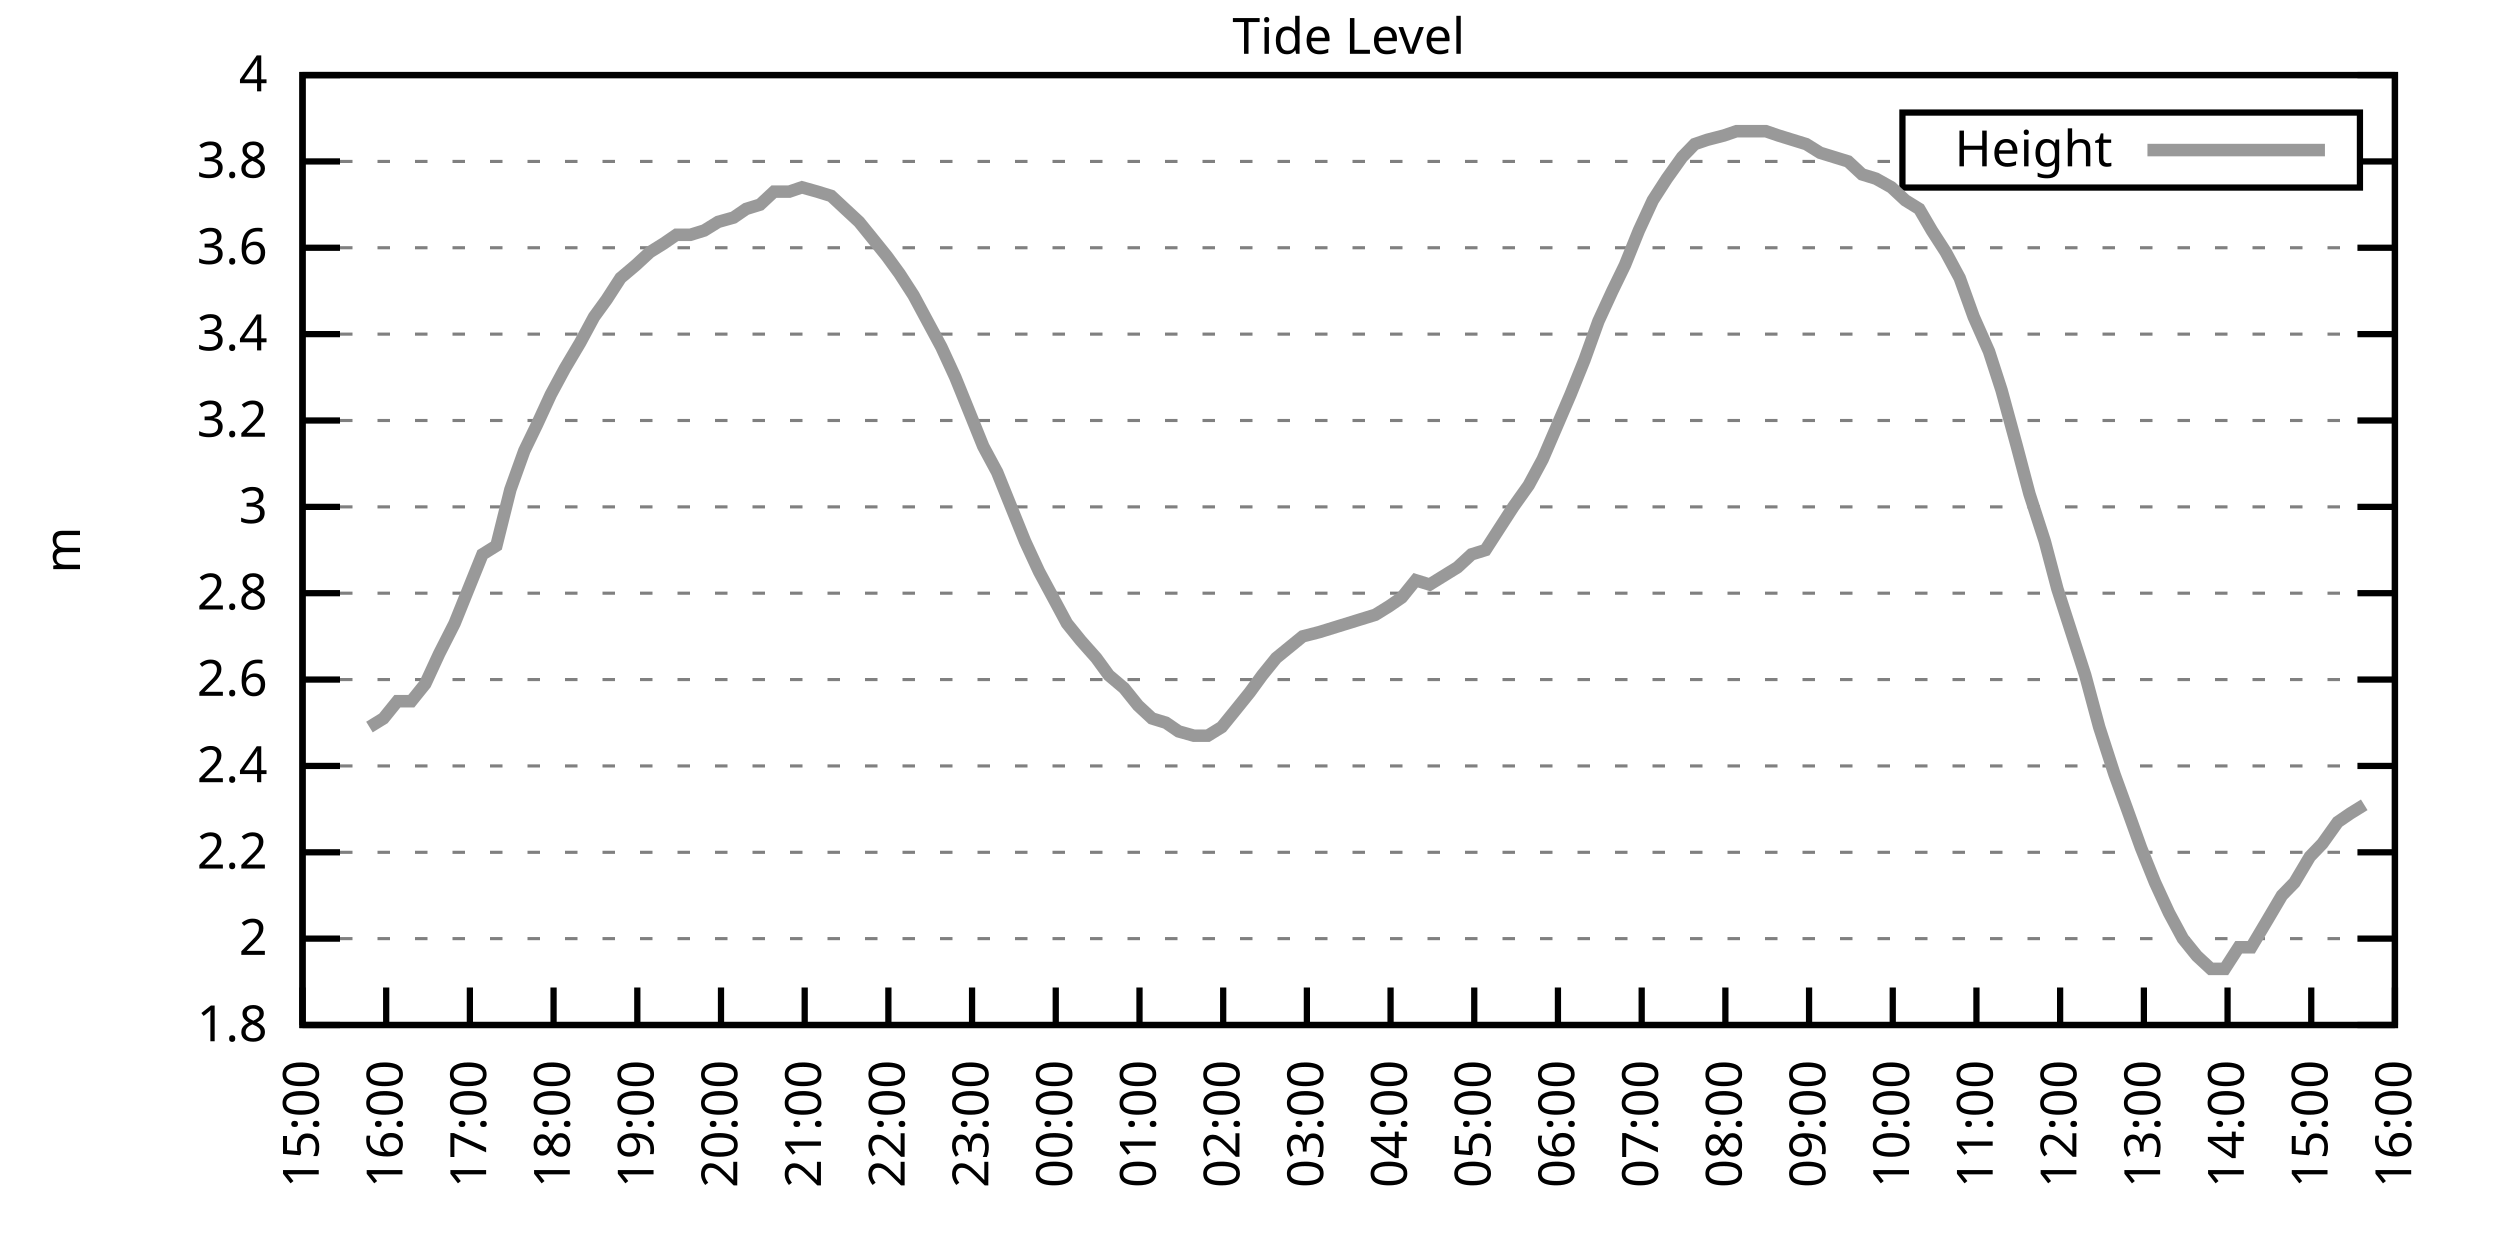
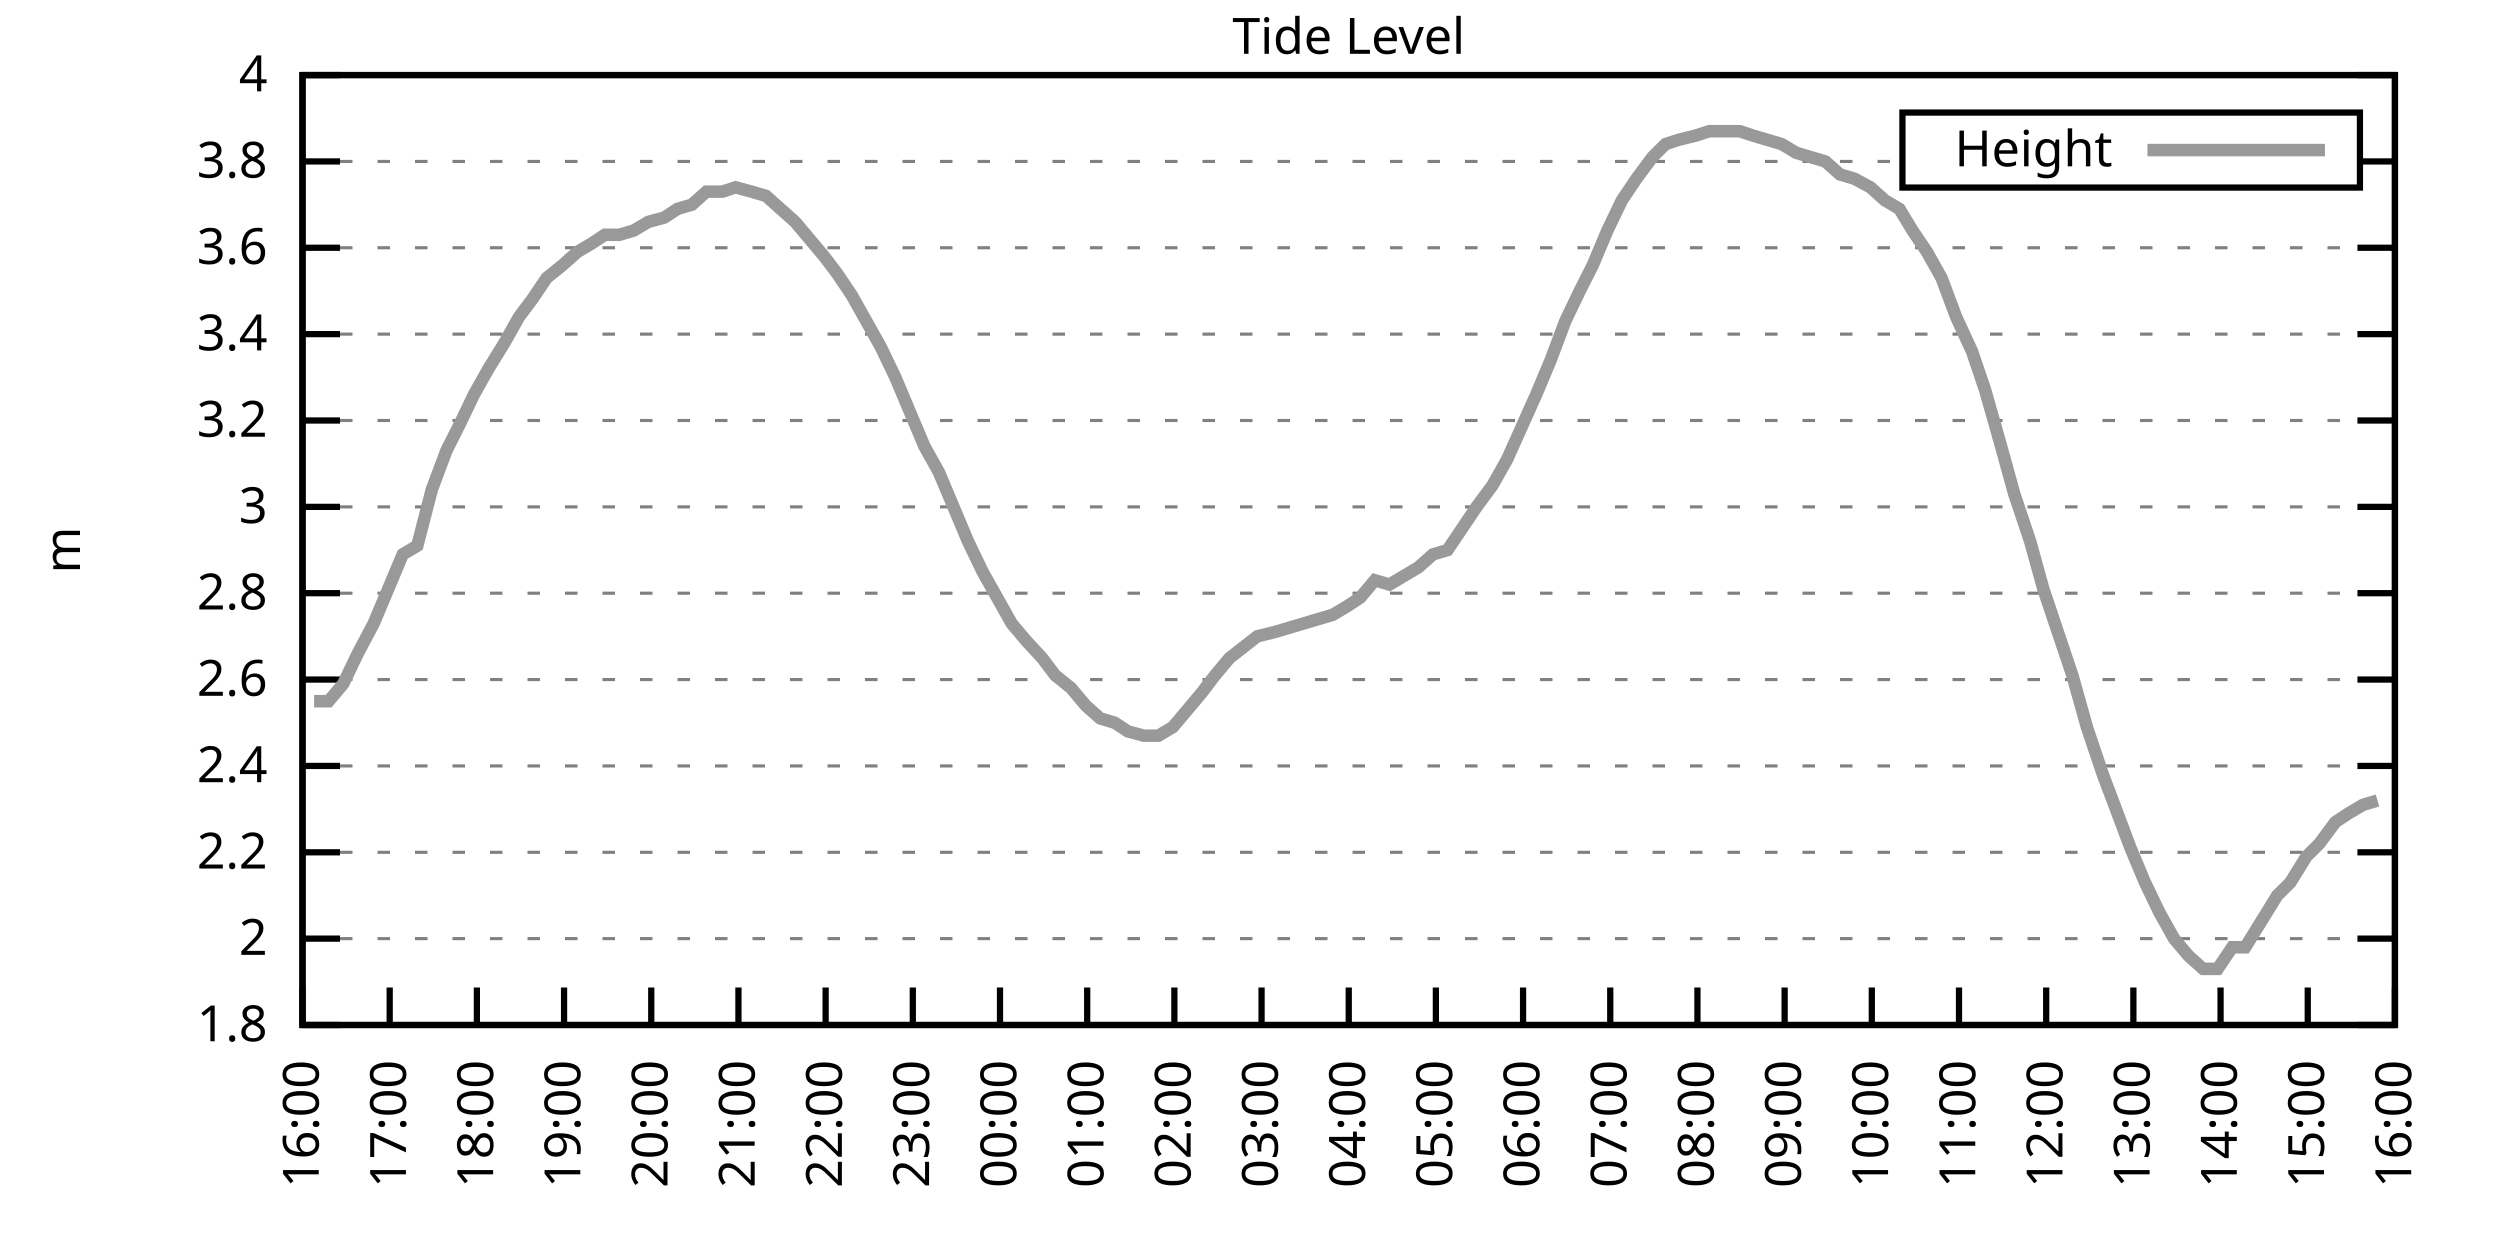
<svg xmlns="http://www.w3.org/2000/svg" xmlns:xlink="http://www.w3.org/1999/xlink" width="400" height="200" viewBox="0 0 400 200">
  <g id="gnuplot_canvas">
    <rect x="0" y="0" width="400" height="200" fill="none" />
    <defs>
      <circle id="gpDot" r="0.5" stroke-width="0.5" stroke="currentColor" />
      <path id="gpPt0" stroke-width="0.333" stroke="currentColor" d="M-1,0 h2 M0,-1 v2" />
      <path id="gpPt1" stroke-width="0.333" stroke="currentColor" d="M-1,-1 L1,1 M1,-1 L-1,1" />
      <path id="gpPt2" stroke-width="0.333" stroke="currentColor" d="M-1,0 L1,0 M0,-1 L0,1 M-1,-1 L1,1 M-1,1 L1,-1" />
      <rect id="gpPt3" stroke-width="0.333" stroke="currentColor" x="-1" y="-1" width="2" height="2" />
      <rect id="gpPt4" stroke-width="0.333" stroke="currentColor" fill="currentColor" x="-1" y="-1" width="2" height="2" />
      <circle id="gpPt5" stroke-width="0.333" stroke="currentColor" cx="0" cy="0" r="1" />
      <use xlink:href="#gpPt5" id="gpPt6" fill="currentColor" stroke="none" />
      <path id="gpPt7" stroke-width="0.333" stroke="currentColor" d="M0,-1.33 L-1.33,0.67 L1.33,0.67 z" />
      <use xlink:href="#gpPt7" id="gpPt8" fill="currentColor" stroke="none" />
      <use xlink:href="#gpPt7" id="gpPt9" stroke="currentColor" transform="rotate(180)" />
      <use xlink:href="#gpPt9" id="gpPt10" fill="currentColor" stroke="none" />
      <use xlink:href="#gpPt3" id="gpPt11" stroke="currentColor" transform="rotate(45)" />
      <use xlink:href="#gpPt11" id="gpPt12" fill="currentColor" stroke="none" />
      <path id="gpPt13" stroke-width="0.333" stroke="currentColor" d="M0,1.330 L1.265,0.411 L0.782,-1.067 L-0.782,-1.076 L-1.265,0.411 z" />
      <use xlink:href="#gpPt13" id="gpPt14" fill="currentColor" stroke="none" />
      <filter id="textbox" filterUnits="objectBoundingBox" x="0" y="0" height="1" width="1">
        <feFlood flood-color="white" flood-opacity="1" result="bgnd" />
        <feComposite in="SourceGraphic" in2="bgnd" operator="atop" />
      </filter>
      <filter id="greybox" filterUnits="objectBoundingBox" x="0" y="0" height="1" width="1">
        <feFlood flood-color="lightgrey" flood-opacity="1" result="grey" />
        <feComposite in="SourceGraphic" in2="grey" operator="atop" />
      </filter>
    </defs>
    <g fill="none" color="white" stroke="currentColor" stroke-width="1.00" stroke-linecap="butt" stroke-linejoin="miter">
</g>
    <g fill="none" color="black" stroke="currentColor" stroke-width="1.00" stroke-linecap="butt" stroke-linejoin="miter">
      <g stroke="none" shape-rendering="crispEdges">
        <polygon fill="rgb(255, 255, 255)" points="48.40,164.00 383.18,164.00 383.18,12.02 48.40,12.02 " />
      </g>
    </g>
    <g fill="none" color="black" stroke="currentColor" stroke-width="1.00" stroke-linecap="butt" stroke-linejoin="miter">
</g>
    <g fill="none" color="black" stroke="black" stroke-width="0.50" stroke-linecap="butt" stroke-linejoin="miter">
</g>
    <g fill="none" color="gray" stroke="currentColor" stroke-width="0.50" stroke-linecap="butt" stroke-linejoin="miter">
      <path stroke="gray" stroke-dasharray="2,4" class="gridline" d="M48.40,164.00 L383.19,164.00  " />
    </g>
    <g fill="none" color="gray" stroke="gray" stroke-width="1.00" stroke-linecap="butt" stroke-linejoin="miter">
</g>
    <g fill="none" color="black" stroke="currentColor" stroke-width="1.00" stroke-linecap="butt" stroke-linejoin="miter">
      <path stroke="black" d="M48.40,164.00 L54.40,164.00 M383.19,164.00 L377.19,164.00  " />
      <g transform="translate(42.80,166.60)" stroke="none" fill="black" font-family="Sans" font-size="8.00" text-anchor="end">
        <text>
          <tspan font-family="Sans"> 1.8</tspan>
        </text>
      </g>
    </g>
    <g fill="none" color="black" stroke="currentColor" stroke-width="1.00" stroke-linecap="butt" stroke-linejoin="miter">
</g>
    <g fill="none" color="black" stroke="black" stroke-width="0.50" stroke-linecap="butt" stroke-linejoin="miter">
</g>
    <g fill="none" color="gray" stroke="currentColor" stroke-width="0.50" stroke-linecap="butt" stroke-linejoin="miter">
      <path stroke="gray" stroke-dasharray="2,4" class="gridline" d="M48.40,150.18 L383.19,150.18  " />
    </g>
    <g fill="none" color="gray" stroke="gray" stroke-width="1.00" stroke-linecap="butt" stroke-linejoin="miter">
</g>
    <g fill="none" color="black" stroke="currentColor" stroke-width="1.00" stroke-linecap="butt" stroke-linejoin="miter">
      <path stroke="black" d="M48.40,150.18 L54.40,150.18 M383.19,150.18 L377.19,150.18  " />
      <g transform="translate(42.80,152.78)" stroke="none" fill="black" font-family="Sans" font-size="8.00" text-anchor="end">
        <text>
          <tspan font-family="Sans"> 2</tspan>
        </text>
      </g>
    </g>
    <g fill="none" color="black" stroke="currentColor" stroke-width="1.00" stroke-linecap="butt" stroke-linejoin="miter">
</g>
    <g fill="none" color="black" stroke="black" stroke-width="0.50" stroke-linecap="butt" stroke-linejoin="miter">
</g>
    <g fill="none" color="gray" stroke="currentColor" stroke-width="0.50" stroke-linecap="butt" stroke-linejoin="miter">
      <path stroke="gray" stroke-dasharray="2,4" class="gridline" d="M48.40,136.37 L383.19,136.37  " />
    </g>
    <g fill="none" color="gray" stroke="gray" stroke-width="1.00" stroke-linecap="butt" stroke-linejoin="miter">
</g>
    <g fill="none" color="black" stroke="currentColor" stroke-width="1.00" stroke-linecap="butt" stroke-linejoin="miter">
      <path stroke="black" d="M48.40,136.37 L54.40,136.37 M383.19,136.37 L377.19,136.37  " />
      <g transform="translate(42.80,138.97)" stroke="none" fill="black" font-family="Sans" font-size="8.00" text-anchor="end">
        <text>
          <tspan font-family="Sans"> 2.2</tspan>
        </text>
      </g>
    </g>
    <g fill="none" color="black" stroke="currentColor" stroke-width="1.00" stroke-linecap="butt" stroke-linejoin="miter">
</g>
    <g fill="none" color="black" stroke="black" stroke-width="0.50" stroke-linecap="butt" stroke-linejoin="miter">
</g>
    <g fill="none" color="gray" stroke="currentColor" stroke-width="0.50" stroke-linecap="butt" stroke-linejoin="miter">
      <path stroke="gray" stroke-dasharray="2,4" class="gridline" d="M48.40,122.55 L383.19,122.55  " />
    </g>
    <g fill="none" color="gray" stroke="gray" stroke-width="1.00" stroke-linecap="butt" stroke-linejoin="miter">
</g>
    <g fill="none" color="black" stroke="currentColor" stroke-width="1.00" stroke-linecap="butt" stroke-linejoin="miter">
      <path stroke="black" d="M48.40,122.55 L54.40,122.55 M383.19,122.55 L377.19,122.55  " />
      <g transform="translate(42.80,125.15)" stroke="none" fill="black" font-family="Sans" font-size="8.00" text-anchor="end">
        <text>
          <tspan font-family="Sans"> 2.4</tspan>
        </text>
      </g>
    </g>
    <g fill="none" color="black" stroke="currentColor" stroke-width="1.00" stroke-linecap="butt" stroke-linejoin="miter">
</g>
    <g fill="none" color="black" stroke="black" stroke-width="0.50" stroke-linecap="butt" stroke-linejoin="miter">
</g>
    <g fill="none" color="gray" stroke="currentColor" stroke-width="0.50" stroke-linecap="butt" stroke-linejoin="miter">
      <path stroke="gray" stroke-dasharray="2,4" class="gridline" d="M48.40,108.73 L383.19,108.73  " />
    </g>
    <g fill="none" color="gray" stroke="gray" stroke-width="1.00" stroke-linecap="butt" stroke-linejoin="miter">
</g>
    <g fill="none" color="black" stroke="currentColor" stroke-width="1.00" stroke-linecap="butt" stroke-linejoin="miter">
      <path stroke="black" d="M48.40,108.73 L54.40,108.73 M383.19,108.73 L377.19,108.73  " />
      <g transform="translate(42.80,111.33)" stroke="none" fill="black" font-family="Sans" font-size="8.00" text-anchor="end">
        <text>
          <tspan font-family="Sans"> 2.6</tspan>
        </text>
      </g>
    </g>
    <g fill="none" color="black" stroke="currentColor" stroke-width="1.00" stroke-linecap="butt" stroke-linejoin="miter">
</g>
    <g fill="none" color="black" stroke="black" stroke-width="0.50" stroke-linecap="butt" stroke-linejoin="miter">
</g>
    <g fill="none" color="gray" stroke="currentColor" stroke-width="0.50" stroke-linecap="butt" stroke-linejoin="miter">
      <path stroke="gray" stroke-dasharray="2,4" class="gridline" d="M48.40,94.91 L383.19,94.91  " />
    </g>
    <g fill="none" color="gray" stroke="gray" stroke-width="1.00" stroke-linecap="butt" stroke-linejoin="miter">
</g>
    <g fill="none" color="black" stroke="currentColor" stroke-width="1.00" stroke-linecap="butt" stroke-linejoin="miter">
      <path stroke="black" d="M48.40,94.91 L54.40,94.91 M383.19,94.91 L377.19,94.91  " />
      <g transform="translate(42.80,97.51)" stroke="none" fill="black" font-family="Sans" font-size="8.00" text-anchor="end">
        <text>
          <tspan font-family="Sans"> 2.8</tspan>
        </text>
      </g>
    </g>
    <g fill="none" color="black" stroke="currentColor" stroke-width="1.00" stroke-linecap="butt" stroke-linejoin="miter">
</g>
    <g fill="none" color="black" stroke="black" stroke-width="0.50" stroke-linecap="butt" stroke-linejoin="miter">
</g>
    <g fill="none" color="gray" stroke="currentColor" stroke-width="0.50" stroke-linecap="butt" stroke-linejoin="miter">
      <path stroke="gray" stroke-dasharray="2,4" class="gridline" d="M48.40,81.10 L383.19,81.10  " />
    </g>
    <g fill="none" color="gray" stroke="gray" stroke-width="1.00" stroke-linecap="butt" stroke-linejoin="miter">
</g>
    <g fill="none" color="black" stroke="currentColor" stroke-width="1.00" stroke-linecap="butt" stroke-linejoin="miter">
      <path stroke="black" d="M48.40,81.10 L54.40,81.10 M383.19,81.10 L377.19,81.10  " />
      <g transform="translate(42.80,83.70)" stroke="none" fill="black" font-family="Sans" font-size="8.00" text-anchor="end">
        <text>
          <tspan font-family="Sans"> 3</tspan>
        </text>
      </g>
    </g>
    <g fill="none" color="black" stroke="currentColor" stroke-width="1.00" stroke-linecap="butt" stroke-linejoin="miter">
</g>
    <g fill="none" color="black" stroke="black" stroke-width="0.50" stroke-linecap="butt" stroke-linejoin="miter">
</g>
    <g fill="none" color="gray" stroke="currentColor" stroke-width="0.50" stroke-linecap="butt" stroke-linejoin="miter">
      <path stroke="gray" stroke-dasharray="2,4" class="gridline" d="M48.40,67.28 L383.19,67.28  " />
    </g>
    <g fill="none" color="gray" stroke="gray" stroke-width="1.00" stroke-linecap="butt" stroke-linejoin="miter">
</g>
    <g fill="none" color="black" stroke="currentColor" stroke-width="1.00" stroke-linecap="butt" stroke-linejoin="miter">
      <path stroke="black" d="M48.40,67.28 L54.40,67.28 M383.19,67.28 L377.19,67.28  " />
      <g transform="translate(42.80,69.88)" stroke="none" fill="black" font-family="Sans" font-size="8.00" text-anchor="end">
        <text>
          <tspan font-family="Sans"> 3.2</tspan>
        </text>
      </g>
    </g>
    <g fill="none" color="black" stroke="currentColor" stroke-width="1.00" stroke-linecap="butt" stroke-linejoin="miter">
</g>
    <g fill="none" color="black" stroke="black" stroke-width="0.50" stroke-linecap="butt" stroke-linejoin="miter">
</g>
    <g fill="none" color="gray" stroke="currentColor" stroke-width="0.50" stroke-linecap="butt" stroke-linejoin="miter">
      <path stroke="gray" stroke-dasharray="2,4" class="gridline" d="M48.40,53.46 L383.19,53.46  " />
    </g>
    <g fill="none" color="gray" stroke="gray" stroke-width="1.00" stroke-linecap="butt" stroke-linejoin="miter">
</g>
    <g fill="none" color="black" stroke="currentColor" stroke-width="1.00" stroke-linecap="butt" stroke-linejoin="miter">
      <path stroke="black" d="M48.40,53.46 L54.40,53.46 M383.19,53.46 L377.19,53.46  " />
      <g transform="translate(42.80,56.06)" stroke="none" fill="black" font-family="Sans" font-size="8.00" text-anchor="end">
        <text>
          <tspan font-family="Sans"> 3.4</tspan>
        </text>
      </g>
    </g>
    <g fill="none" color="black" stroke="currentColor" stroke-width="1.00" stroke-linecap="butt" stroke-linejoin="miter">
</g>
    <g fill="none" color="black" stroke="black" stroke-width="0.50" stroke-linecap="butt" stroke-linejoin="miter">
</g>
    <g fill="none" color="gray" stroke="currentColor" stroke-width="0.50" stroke-linecap="butt" stroke-linejoin="miter">
      <path stroke="gray" stroke-dasharray="2,4" class="gridline" d="M48.40,39.64 L383.19,39.64  " />
    </g>
    <g fill="none" color="gray" stroke="gray" stroke-width="1.00" stroke-linecap="butt" stroke-linejoin="miter">
</g>
    <g fill="none" color="black" stroke="currentColor" stroke-width="1.00" stroke-linecap="butt" stroke-linejoin="miter">
      <path stroke="black" d="M48.40,39.64 L54.40,39.64 M383.19,39.64 L377.19,39.64  " />
      <g transform="translate(42.80,42.24)" stroke="none" fill="black" font-family="Sans" font-size="8.00" text-anchor="end">
        <text>
          <tspan font-family="Sans"> 3.6</tspan>
        </text>
      </g>
    </g>
    <g fill="none" color="black" stroke="currentColor" stroke-width="1.00" stroke-linecap="butt" stroke-linejoin="miter">
</g>
    <g fill="none" color="black" stroke="black" stroke-width="0.50" stroke-linecap="butt" stroke-linejoin="miter">
</g>
    <g fill="none" color="gray" stroke="currentColor" stroke-width="0.50" stroke-linecap="butt" stroke-linejoin="miter">
      <path stroke="gray" stroke-dasharray="2,4" class="gridline" d="M48.40,25.83 L304.39,25.83 M377.59,25.83 L383.19,25.83  " />
    </g>
    <g fill="none" color="gray" stroke="gray" stroke-width="1.00" stroke-linecap="butt" stroke-linejoin="miter">
</g>
    <g fill="none" color="black" stroke="currentColor" stroke-width="1.00" stroke-linecap="butt" stroke-linejoin="miter">
      <path stroke="black" d="M48.40,25.83 L54.40,25.83 M383.19,25.83 L377.19,25.83  " />
      <g transform="translate(42.80,28.43)" stroke="none" fill="black" font-family="Sans" font-size="8.00" text-anchor="end">
        <text>
          <tspan font-family="Sans"> 3.8</tspan>
        </text>
      </g>
    </g>
    <g fill="none" color="black" stroke="currentColor" stroke-width="1.00" stroke-linecap="butt" stroke-linejoin="miter">
</g>
    <g fill="none" color="black" stroke="black" stroke-width="0.50" stroke-linecap="butt" stroke-linejoin="miter">
</g>
    <g fill="none" color="gray" stroke="currentColor" stroke-width="0.50" stroke-linecap="butt" stroke-linejoin="miter">
      <path stroke="gray" stroke-dasharray="2,4" class="gridline" d="M48.40,12.01 L383.19,12.01  " />
    </g>
    <g fill="none" color="gray" stroke="gray" stroke-width="1.00" stroke-linecap="butt" stroke-linejoin="miter">
</g>
    <g fill="none" color="black" stroke="currentColor" stroke-width="1.00" stroke-linecap="butt" stroke-linejoin="miter">
      <path stroke="black" d="M48.40,12.01 L54.40,12.01 M383.19,12.01 L377.19,12.01  " />
      <g transform="translate(42.80,14.61)" stroke="none" fill="black" font-family="Sans" font-size="8.00" text-anchor="end">
        <text>
          <tspan font-family="Sans"> 4</tspan>
        </text>
      </g>
    </g>
    <g fill="none" color="black" stroke="currentColor" stroke-width="1.00" stroke-linecap="butt" stroke-linejoin="miter">
      <path stroke="black" d="M48.40,164.00 L48.40,158.00  " />
      <g transform="translate(51.00,169.60) rotate(270.00)" stroke="none" fill="black" font-family="Sans" font-size="8.00" text-anchor="end">
        <text>
-           <tspan font-family="Sans">15:00</tspan>
-         </text>
-       </g>
-     </g>
-     <g fill="none" color="black" stroke="currentColor" stroke-width="1.00" stroke-linecap="butt" stroke-linejoin="miter">
-       <path stroke="black" d="M61.79,164.00 L61.79,158.00  " />
-       <g transform="translate(64.39,169.60) rotate(270.00)" stroke="none" fill="black" font-family="Sans" font-size="8.00" text-anchor="end">
-         <text>
          <tspan font-family="Sans">16:00</tspan>
        </text>
      </g>
    </g>
    <g fill="none" color="black" stroke="currentColor" stroke-width="1.00" stroke-linecap="butt" stroke-linejoin="miter">
-       <path stroke="black" d="M75.18,164.00 L75.18,158.00  " />
-       <g transform="translate(77.78,169.60) rotate(270.00)" stroke="none" fill="black" font-family="Sans" font-size="8.00" text-anchor="end">
+       <path stroke="black" d="M62.35,164.00 L62.35,158.00  " />
+       <g transform="translate(64.95,169.60) rotate(270.00)" stroke="none" fill="black" font-family="Sans" font-size="8.00" text-anchor="end">
        <text>
          <tspan font-family="Sans">17:00</tspan>
        </text>
      </g>
    </g>
    <g fill="none" color="black" stroke="currentColor" stroke-width="1.00" stroke-linecap="butt" stroke-linejoin="miter">
-       <path stroke="black" d="M88.57,164.00 L88.57,158.00  " />
-       <g transform="translate(91.17,169.60) rotate(270.00)" stroke="none" fill="black" font-family="Sans" font-size="8.00" text-anchor="end">
+       <path stroke="black" d="M76.30,164.00 L76.30,158.00  " />
+       <g transform="translate(78.90,169.60) rotate(270.00)" stroke="none" fill="black" font-family="Sans" font-size="8.00" text-anchor="end">
        <text>
          <tspan font-family="Sans">18:00</tspan>
        </text>
      </g>
    </g>
    <g fill="none" color="black" stroke="currentColor" stroke-width="1.00" stroke-linecap="butt" stroke-linejoin="miter">
-       <path stroke="black" d="M101.97,164.00 L101.97,158.00  " />
-       <g transform="translate(104.57,169.60) rotate(270.00)" stroke="none" fill="black" font-family="Sans" font-size="8.00" text-anchor="end">
+       <path stroke="black" d="M90.25,164.00 L90.25,158.00  " />
+       <g transform="translate(92.85,169.60) rotate(270.00)" stroke="none" fill="black" font-family="Sans" font-size="8.00" text-anchor="end">
        <text>
          <tspan font-family="Sans">19:00</tspan>
        </text>
      </g>
    </g>
    <g fill="none" color="black" stroke="currentColor" stroke-width="1.00" stroke-linecap="butt" stroke-linejoin="miter">
-       <path stroke="black" d="M115.36,164.00 L115.36,158.00  " />
-       <g transform="translate(117.96,169.60) rotate(270.00)" stroke="none" fill="black" font-family="Sans" font-size="8.00" text-anchor="end">
+       <path stroke="black" d="M104.20,164.00 L104.20,158.00  " />
+       <g transform="translate(106.80,169.60) rotate(270.00)" stroke="none" fill="black" font-family="Sans" font-size="8.00" text-anchor="end">
        <text>
          <tspan font-family="Sans">20:00</tspan>
        </text>
      </g>
    </g>
    <g fill="none" color="black" stroke="currentColor" stroke-width="1.00" stroke-linecap="butt" stroke-linejoin="miter">
-       <path stroke="black" d="M128.75,164.00 L128.75,158.00  " />
-       <g transform="translate(131.35,169.60) rotate(270.00)" stroke="none" fill="black" font-family="Sans" font-size="8.00" text-anchor="end">
+       <path stroke="black" d="M118.15,164.00 L118.15,158.00  " />
+       <g transform="translate(120.75,169.60) rotate(270.00)" stroke="none" fill="black" font-family="Sans" font-size="8.00" text-anchor="end">
        <text>
          <tspan font-family="Sans">21:00</tspan>
        </text>
      </g>
    </g>
    <g fill="none" color="black" stroke="currentColor" stroke-width="1.00" stroke-linecap="butt" stroke-linejoin="miter">
-       <path stroke="black" d="M142.14,164.00 L142.14,158.00  " />
-       <g transform="translate(144.74,169.60) rotate(270.00)" stroke="none" fill="black" font-family="Sans" font-size="8.00" text-anchor="end">
+       <path stroke="black" d="M132.10,164.00 L132.10,158.00  " />
+       <g transform="translate(134.70,169.60) rotate(270.00)" stroke="none" fill="black" font-family="Sans" font-size="8.00" text-anchor="end">
        <text>
          <tspan font-family="Sans">22:00</tspan>
        </text>
      </g>
    </g>
    <g fill="none" color="black" stroke="currentColor" stroke-width="1.00" stroke-linecap="butt" stroke-linejoin="miter">
-       <path stroke="black" d="M155.53,164.00 L155.53,158.00  " />
-       <g transform="translate(158.13,169.60) rotate(270.00)" stroke="none" fill="black" font-family="Sans" font-size="8.00" text-anchor="end">
+       <path stroke="black" d="M146.05,164.00 L146.05,158.00  " />
+       <g transform="translate(148.65,169.60) rotate(270.00)" stroke="none" fill="black" font-family="Sans" font-size="8.00" text-anchor="end">
        <text>
          <tspan font-family="Sans">23:00</tspan>
        </text>
      </g>
    </g>
    <g fill="none" color="black" stroke="currentColor" stroke-width="1.00" stroke-linecap="butt" stroke-linejoin="miter">
-       <path stroke="black" d="M168.92,164.00 L168.92,158.00  " />
-       <g transform="translate(171.52,169.60) rotate(270.00)" stroke="none" fill="black" font-family="Sans" font-size="8.00" text-anchor="end">
+       <path stroke="black" d="M160.00,164.00 L160.00,158.00  " />
+       <g transform="translate(162.60,169.60) rotate(270.00)" stroke="none" fill="black" font-family="Sans" font-size="8.00" text-anchor="end">
        <text>
          <tspan font-family="Sans">00:00</tspan>
        </text>
      </g>
    </g>
    <g fill="none" color="black" stroke="currentColor" stroke-width="1.00" stroke-linecap="butt" stroke-linejoin="miter">
-       <path stroke="black" d="M182.32,164.00 L182.32,158.00  " />
-       <g transform="translate(184.92,169.60) rotate(270.00)" stroke="none" fill="black" font-family="Sans" font-size="8.00" text-anchor="end">
+       <path stroke="black" d="M173.95,164.00 L173.95,158.00  " />
+       <g transform="translate(176.55,169.60) rotate(270.00)" stroke="none" fill="black" font-family="Sans" font-size="8.00" text-anchor="end">
        <text>
          <tspan font-family="Sans">01:00</tspan>
        </text>
      </g>
    </g>
    <g fill="none" color="black" stroke="currentColor" stroke-width="1.00" stroke-linecap="butt" stroke-linejoin="miter">
-       <path stroke="black" d="M195.71,164.00 L195.71,158.00  " />
-       <g transform="translate(198.31,169.60) rotate(270.00)" stroke="none" fill="black" font-family="Sans" font-size="8.00" text-anchor="end">
+       <path stroke="black" d="M187.90,164.00 L187.90,158.00  " />
+       <g transform="translate(190.50,169.60) rotate(270.00)" stroke="none" fill="black" font-family="Sans" font-size="8.00" text-anchor="end">
        <text>
          <tspan font-family="Sans">02:00</tspan>
        </text>
      </g>
    </g>
    <g fill="none" color="black" stroke="currentColor" stroke-width="1.00" stroke-linecap="butt" stroke-linejoin="miter">
-       <path stroke="black" d="M209.10,164.00 L209.10,158.00  " />
-       <g transform="translate(211.70,169.60) rotate(270.00)" stroke="none" fill="black" font-family="Sans" font-size="8.00" text-anchor="end">
+       <path stroke="black" d="M201.85,164.00 L201.85,158.00  " />
+       <g transform="translate(204.45,169.60) rotate(270.00)" stroke="none" fill="black" font-family="Sans" font-size="8.00" text-anchor="end">
        <text>
          <tspan font-family="Sans">03:00</tspan>
        </text>
      </g>
    </g>
    <g fill="none" color="black" stroke="currentColor" stroke-width="1.00" stroke-linecap="butt" stroke-linejoin="miter">
-       <path stroke="black" d="M222.49,164.00 L222.49,158.00  " />
-       <g transform="translate(225.09,169.60) rotate(270.00)" stroke="none" fill="black" font-family="Sans" font-size="8.00" text-anchor="end">
+       <path stroke="black" d="M215.80,164.00 L215.80,158.00  " />
+       <g transform="translate(218.40,169.60) rotate(270.00)" stroke="none" fill="black" font-family="Sans" font-size="8.00" text-anchor="end">
        <text>
          <tspan font-family="Sans">04:00</tspan>
        </text>
      </g>
    </g>
    <g fill="none" color="black" stroke="currentColor" stroke-width="1.00" stroke-linecap="butt" stroke-linejoin="miter">
-       <path stroke="black" d="M235.88,164.00 L235.88,158.00  " />
-       <g transform="translate(238.48,169.60) rotate(270.00)" stroke="none" fill="black" font-family="Sans" font-size="8.00" text-anchor="end">
+       <path stroke="black" d="M229.74,164.00 L229.74,158.00  " />
+       <g transform="translate(232.34,169.60) rotate(270.00)" stroke="none" fill="black" font-family="Sans" font-size="8.00" text-anchor="end">
        <text>
          <tspan font-family="Sans">05:00</tspan>
        </text>
      </g>
    </g>
    <g fill="none" color="black" stroke="currentColor" stroke-width="1.00" stroke-linecap="butt" stroke-linejoin="miter">
-       <path stroke="black" d="M249.27,164.00 L249.27,158.00  " />
-       <g transform="translate(251.87,169.60) rotate(270.00)" stroke="none" fill="black" font-family="Sans" font-size="8.00" text-anchor="end">
+       <path stroke="black" d="M243.69,164.00 L243.69,158.00  " />
+       <g transform="translate(246.29,169.60) rotate(270.00)" stroke="none" fill="black" font-family="Sans" font-size="8.00" text-anchor="end">
        <text>
          <tspan font-family="Sans">06:00</tspan>
        </text>
      </g>
    </g>
    <g fill="none" color="black" stroke="currentColor" stroke-width="1.00" stroke-linecap="butt" stroke-linejoin="miter">
-       <path stroke="black" d="M262.67,164.00 L262.67,158.00  " />
-       <g transform="translate(265.27,169.60) rotate(270.00)" stroke="none" fill="black" font-family="Sans" font-size="8.00" text-anchor="end">
+       <path stroke="black" d="M257.64,164.00 L257.64,158.00  " />
+       <g transform="translate(260.24,169.60) rotate(270.00)" stroke="none" fill="black" font-family="Sans" font-size="8.00" text-anchor="end">
        <text>
          <tspan font-family="Sans">07:00</tspan>
        </text>
      </g>
    </g>
    <g fill="none" color="black" stroke="currentColor" stroke-width="1.00" stroke-linecap="butt" stroke-linejoin="miter">
-       <path stroke="black" d="M276.06,164.00 L276.06,158.00  " />
-       <g transform="translate(278.66,169.60) rotate(270.00)" stroke="none" fill="black" font-family="Sans" font-size="8.00" text-anchor="end">
+       <path stroke="black" d="M271.59,164.00 L271.59,158.00  " />
+       <g transform="translate(274.19,169.60) rotate(270.00)" stroke="none" fill="black" font-family="Sans" font-size="8.00" text-anchor="end">
        <text>
          <tspan font-family="Sans">08:00</tspan>
        </text>
      </g>
    </g>
    <g fill="none" color="black" stroke="currentColor" stroke-width="1.00" stroke-linecap="butt" stroke-linejoin="miter">
-       <path stroke="black" d="M289.45,164.00 L289.45,158.00  " />
-       <g transform="translate(292.05,169.60) rotate(270.00)" stroke="none" fill="black" font-family="Sans" font-size="8.00" text-anchor="end">
+       <path stroke="black" d="M285.54,164.00 L285.54,158.00  " />
+       <g transform="translate(288.14,169.60) rotate(270.00)" stroke="none" fill="black" font-family="Sans" font-size="8.00" text-anchor="end">
        <text>
          <tspan font-family="Sans">09:00</tspan>
        </text>
      </g>
    </g>
    <g fill="none" color="black" stroke="currentColor" stroke-width="1.00" stroke-linecap="butt" stroke-linejoin="miter">
-       <path stroke="black" d="M302.84,164.00 L302.84,158.00  " />
-       <g transform="translate(305.44,169.60) rotate(270.00)" stroke="none" fill="black" font-family="Sans" font-size="8.00" text-anchor="end">
+       <path stroke="black" d="M299.49,164.00 L299.49,158.00  " />
+       <g transform="translate(302.09,169.60) rotate(270.00)" stroke="none" fill="black" font-family="Sans" font-size="8.00" text-anchor="end">
        <text>
          <tspan font-family="Sans">10:00</tspan>
        </text>
      </g>
    </g>
    <g fill="none" color="black" stroke="currentColor" stroke-width="1.00" stroke-linecap="butt" stroke-linejoin="miter">
-       <path stroke="black" d="M316.23,164.00 L316.23,158.00  " />
-       <g transform="translate(318.83,169.60) rotate(270.00)" stroke="none" fill="black" font-family="Sans" font-size="8.00" text-anchor="end">
+       <path stroke="black" d="M313.44,164.00 L313.44,158.00  " />
+       <g transform="translate(316.04,169.60) rotate(270.00)" stroke="none" fill="black" font-family="Sans" font-size="8.00" text-anchor="end">
        <text>
          <tspan font-family="Sans">11:00</tspan>
        </text>
      </g>
    </g>
    <g fill="none" color="black" stroke="currentColor" stroke-width="1.00" stroke-linecap="butt" stroke-linejoin="miter">
-       <path stroke="black" d="M329.62,164.00 L329.62,158.00  " />
-       <g transform="translate(332.22,169.60) rotate(270.00)" stroke="none" fill="black" font-family="Sans" font-size="8.00" text-anchor="end">
+       <path stroke="black" d="M327.39,164.00 L327.39,158.00  " />
+       <g transform="translate(329.99,169.60) rotate(270.00)" stroke="none" fill="black" font-family="Sans" font-size="8.00" text-anchor="end">
        <text>
          <tspan font-family="Sans">12:00</tspan>
        </text>
      </g>
    </g>
    <g fill="none" color="black" stroke="currentColor" stroke-width="1.00" stroke-linecap="butt" stroke-linejoin="miter">
-       <path stroke="black" d="M343.02,164.00 L343.02,158.00  " />
-       <g transform="translate(345.62,169.60) rotate(270.00)" stroke="none" fill="black" font-family="Sans" font-size="8.00" text-anchor="end">
+       <path stroke="black" d="M341.34,164.00 L341.34,158.00  " />
+       <g transform="translate(343.94,169.60) rotate(270.00)" stroke="none" fill="black" font-family="Sans" font-size="8.00" text-anchor="end">
        <text>
          <tspan font-family="Sans">13:00</tspan>
        </text>
      </g>
    </g>
    <g fill="none" color="black" stroke="currentColor" stroke-width="1.00" stroke-linecap="butt" stroke-linejoin="miter">
-       <path stroke="black" d="M356.41,164.00 L356.41,158.00  " />
-       <g transform="translate(359.01,169.60) rotate(270.00)" stroke="none" fill="black" font-family="Sans" font-size="8.00" text-anchor="end">
+       <path stroke="black" d="M355.29,164.00 L355.29,158.00  " />
+       <g transform="translate(357.89,169.60) rotate(270.00)" stroke="none" fill="black" font-family="Sans" font-size="8.00" text-anchor="end">
        <text>
          <tspan font-family="Sans">14:00</tspan>
        </text>
      </g>
    </g>
    <g fill="none" color="black" stroke="currentColor" stroke-width="1.00" stroke-linecap="butt" stroke-linejoin="miter">
-       <path stroke="black" d="M369.80,164.00 L369.80,158.00  " />
-       <g transform="translate(372.40,169.60) rotate(270.00)" stroke="none" fill="black" font-family="Sans" font-size="8.00" text-anchor="end">
+       <path stroke="black" d="M369.24,164.00 L369.24,158.00  " />
+       <g transform="translate(371.84,169.60) rotate(270.00)" stroke="none" fill="black" font-family="Sans" font-size="8.00" text-anchor="end">
        <text>
          <tspan font-family="Sans">15:00</tspan>
        </text>
      </g>
    </g>
    <g fill="none" color="black" stroke="currentColor" stroke-width="1.00" stroke-linecap="butt" stroke-linejoin="miter">
      <path stroke="black" d="M383.19,164.00 L383.19,158.00  " />
      <g transform="translate(385.79,169.60) rotate(270.00)" stroke="none" fill="black" font-family="Sans" font-size="8.00" text-anchor="end">
        <text>
          <tspan font-family="Sans">16:00</tspan>
        </text>
      </g>
    </g>
    <g fill="none" color="black" stroke="currentColor" stroke-width="1.00" stroke-linecap="butt" stroke-linejoin="miter">
</g>
    <g fill="none" color="black" stroke="currentColor" stroke-width="1.00" stroke-linecap="butt" stroke-linejoin="miter">
      <path stroke="black" d="M48.40,12.01 L48.40,164.00 L383.19,164.00 L383.19,12.01 L48.40,12.01 Z  " />
    </g>
    <g fill="none" color="black" stroke="currentColor" stroke-width="1.00" stroke-linecap="butt" stroke-linejoin="miter">
</g>
    <g fill="none" color="black" stroke="currentColor" stroke-width="1.00" stroke-linecap="butt" stroke-linejoin="miter">
      <path stroke="black" d="M304.39,30.01 L304.39,18.01 L377.59,18.01 L377.59,30.01 L304.39,30.01 Z  " />
    </g>
    <g id="Tide_level_plot_1">
      <g fill="none" color="white" stroke="black" stroke-width="2.00" stroke-linecap="butt" stroke-linejoin="miter">
</g>
      <g fill="none" color="black" stroke="currentColor" stroke-width="2.00" stroke-linecap="butt" stroke-linejoin="miter">
        <g transform="translate(337.99,26.61)" stroke="none" fill="black" font-family="Sans" font-size="8.00" text-anchor="end">
          <text>
            <tspan font-family="Sans">Height</tspan>
          </text>
        </g>
      </g>
      <g fill="none" color="black" stroke="currentColor" stroke-width="2.00" stroke-linecap="butt" stroke-linejoin="miter">
-         <path stroke="rgb(153, 153, 153)" d="M343.59,24.01 L371.99,24.01 M59.11,116.33 L61.35,114.95 L63.58,112.19 L65.81,112.19 L68.04,109.42 L70.27,104.59   L72.73,99.75 L74.96,94.22 L77.19,88.70 L79.42,87.31 L81.66,78.33 L83.89,72.12 L85.90,67.97 L88.13,63.13   L90.36,58.99 L92.82,54.84 L95.05,50.70 L97.06,47.93 L99.29,44.48 L101.74,42.41 L103.98,40.34 L106.21,38.95   L108.22,37.57 L110.45,37.57 L112.68,36.88 L114.91,35.50 L117.37,34.81 L119.38,33.43 L121.61,32.74 L123.84,30.66   L126.29,30.66 L128.30,29.97 L130.76,30.66 L132.99,31.35 L135.22,33.43 L137.45,35.50 L139.69,38.26 L141.92,41.03   L143.93,43.79 L146.16,47.24 L148.39,51.39 L150.62,55.53 L152.85,60.37 L155.09,65.90 L157.32,71.42 L159.55,75.57   L161.78,81.10 L164.01,86.62 L166.25,91.46 L168.48,95.60 L170.71,99.75 L172.94,102.51 L175.40,105.28 L177.41,108.04   L179.86,110.11 L182.09,112.88 L184.32,114.95 L186.56,115.64 L188.57,117.02 L191.02,117.71 L193.25,117.71 L195.48,116.33   L197.72,113.57 L199.95,110.80 L201.96,108.04 L204.19,105.28 L208.43,101.82 L211.11,101.13 L213.34,100.44 L215.57,99.75   L217.80,99.06 L220.04,98.37 L222.27,96.99 L224.28,95.60 L226.51,92.84 L228.74,93.53 L230.97,92.15 L233.20,90.77   L235.44,88.70 L237.67,88.01 L239.90,84.55 L242.13,81.10 L244.59,77.64 L246.82,73.50 L251.28,63.13 L253.51,57.61   L255.75,51.39 L257.98,46.55 L259.99,42.41 L262.22,36.88 L264.45,32.05 L266.68,28.59 L269.14,25.14 L271.15,23.06   L273.16,22.37 L275.83,21.68 L277.84,20.99 L280.07,20.99 L282.53,20.99 L284.54,21.68 L286.77,22.37 L289.00,23.06   L291.23,24.45 L293.47,25.14 L295.70,25.83 L297.93,27.90 L300.16,28.59 L302.62,29.97 L304.85,32.05 L307.08,33.43   L309.09,36.88 L311.32,40.34 L313.55,44.48 L315.79,50.70 L318.24,56.23 L320.25,62.44 L322.70,71.42 L324.71,79.02   L327.17,86.62 L329.18,94.22 L331.41,101.13 L333.64,108.04 L335.87,116.33 L338.33,123.93 L340.34,129.46 L342.57,135.67   L344.80,141.20 L347.03,146.04 L349.26,150.18 L351.50,152.95 L353.73,155.02 L355.96,155.02 L358.19,151.56 L360.20,151.56   L362.66,147.42 L365.11,143.27 L367.12,141.20 L369.58,137.06 L371.58,134.98 L374.04,131.53 L376.05,130.15 L378.28,128.77    " />
+         <path stroke="rgb(153, 153, 153)" d="M343.59,24.01 L371.99,24.01 M50.26,112.19 L52.58,112.19 L54.91,109.42 L57.23,104.59 L59.79,99.75 L62.12,94.22   L64.44,88.70 L66.77,87.31 L69.09,78.33 L71.42,72.12 L73.51,67.97 L75.83,63.13 L78.16,58.99 L80.72,54.84   L83.04,50.70 L85.13,47.93 L87.46,44.48 L90.02,42.41 L92.34,40.34 L94.67,38.95 L96.76,37.57 L99.08,37.57   L101.41,36.88 L103.73,35.50 L106.29,34.81 L108.38,33.43 L110.71,32.74 L113.03,30.66 L115.59,30.66 L117.68,29.97   L120.24,30.66 L122.57,31.35 L124.89,33.43 L127.22,35.50 L129.54,38.26 L131.87,41.03 L133.96,43.79 L136.28,47.24   L138.61,51.39 L140.93,55.53 L143.26,60.37 L145.58,65.90 L147.91,71.42 L150.23,75.57 L152.56,81.10 L154.88,86.62   L157.21,91.46 L159.53,95.60 L161.86,99.75 L164.18,102.51 L166.74,105.28 L168.83,108.04 L171.39,110.11 L173.71,112.88   L176.04,114.95 L178.36,115.64 L180.46,117.02 L183.01,117.71 L185.34,117.71 L187.66,116.33 L189.99,113.57 L192.31,110.80   L194.41,108.04 L196.73,105.28 L201.15,101.82 L203.94,101.13 L206.26,100.44 L208.59,99.75 L210.91,99.06 L213.24,98.37   L215.56,96.99 L217.65,95.60 L219.98,92.84 L222.30,93.53 L224.63,92.15 L226.95,90.77 L229.28,88.70 L231.60,88.01   L233.93,84.55 L236.25,81.10 L238.81,77.64 L241.14,73.50 L245.79,63.13 L248.11,57.61 L250.44,51.39 L252.76,46.55   L254.85,42.41 L257.18,36.88 L259.50,32.05 L261.83,28.59 L264.39,25.14 L266.48,23.06 L268.57,22.37 L271.36,21.68   L273.45,20.99 L275.78,20.99 L278.34,20.99 L280.43,21.68 L282.75,22.37 L285.08,23.06 L287.40,24.45 L289.73,25.14   L292.05,25.83 L294.38,27.90 L296.70,28.59 L299.26,29.97 L301.58,32.05 L303.91,33.43 L306.00,36.88 L308.33,40.34   L310.65,44.48 L312.98,50.70 L315.53,56.23 L317.63,62.44 L320.18,71.42 L322.28,79.02 L324.83,86.62 L326.93,94.22   L329.25,101.13 L331.58,108.04 L333.90,116.33 L336.46,123.93 L338.55,129.46 L340.88,135.67 L343.20,141.20 L345.53,146.04   L347.85,150.18 L350.18,152.95 L352.50,155.02 L354.83,155.02 L357.15,151.56 L359.24,151.56 L361.80,147.42 L364.36,143.27   L366.45,141.20 L369.01,137.06 L371.10,134.98 L373.66,131.53 L375.75,130.15 L378.08,128.77 L380.40,128.08  " />
      </g>
    </g>
    <g fill="none" color="black" stroke="currentColor" stroke-width="2.00" stroke-linecap="butt" stroke-linejoin="miter">
</g>
    <g fill="none" color="black" stroke="black" stroke-width="1.00" stroke-linecap="butt" stroke-linejoin="miter">
</g>
    <g fill="none" color="black" stroke="currentColor" stroke-width="1.00" stroke-linecap="butt" stroke-linejoin="miter">
      <path stroke="black" d="M48.40,12.01 L48.40,164.00 L383.19,164.00 L383.19,12.01 L48.40,12.01 Z  " />
      <g transform="translate(12.80,88.01) rotate(270.00)" stroke="none" fill="black" font-family="Sans" font-size="8.00" text-anchor="middle">
        <text>
          <tspan font-family="Sans">m</tspan>
        </text>
      </g>
    </g>
    <g fill="none" color="black" stroke="currentColor" stroke-width="1.00" stroke-linecap="butt" stroke-linejoin="miter">
</g>
    <g fill="none" color="black" stroke="currentColor" stroke-width="1.00" stroke-linecap="butt" stroke-linejoin="miter">
      <g transform="translate(215.79,8.61)" stroke="none" fill="black" font-family="Sans" font-size="8.00" text-anchor="middle">
        <text>
          <tspan font-family="Sans">Tide Level</tspan>
        </text>
      </g>
    </g>
    <g fill="none" color="black" stroke="currentColor" stroke-width="1.00" stroke-linecap="butt" stroke-linejoin="miter">
</g>
  </g>
</svg>
